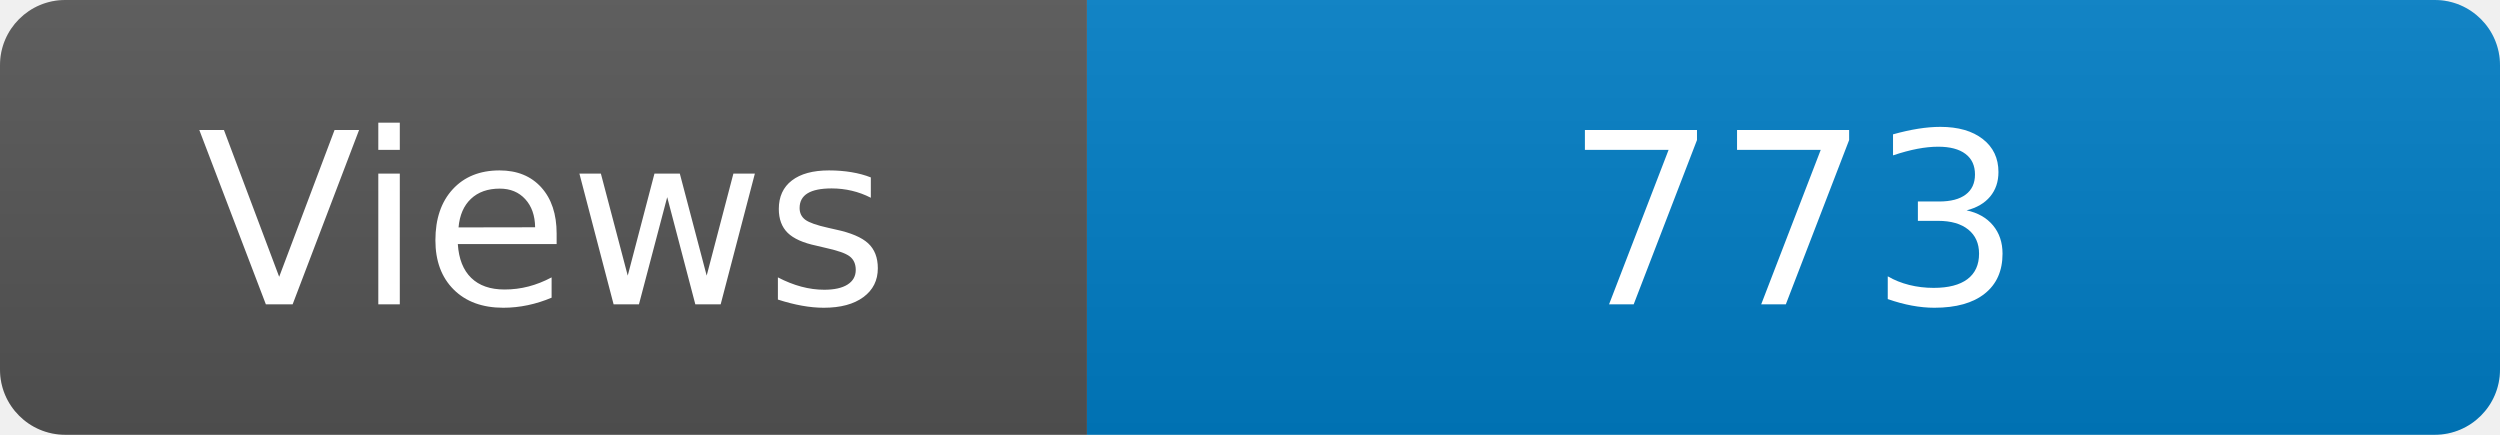
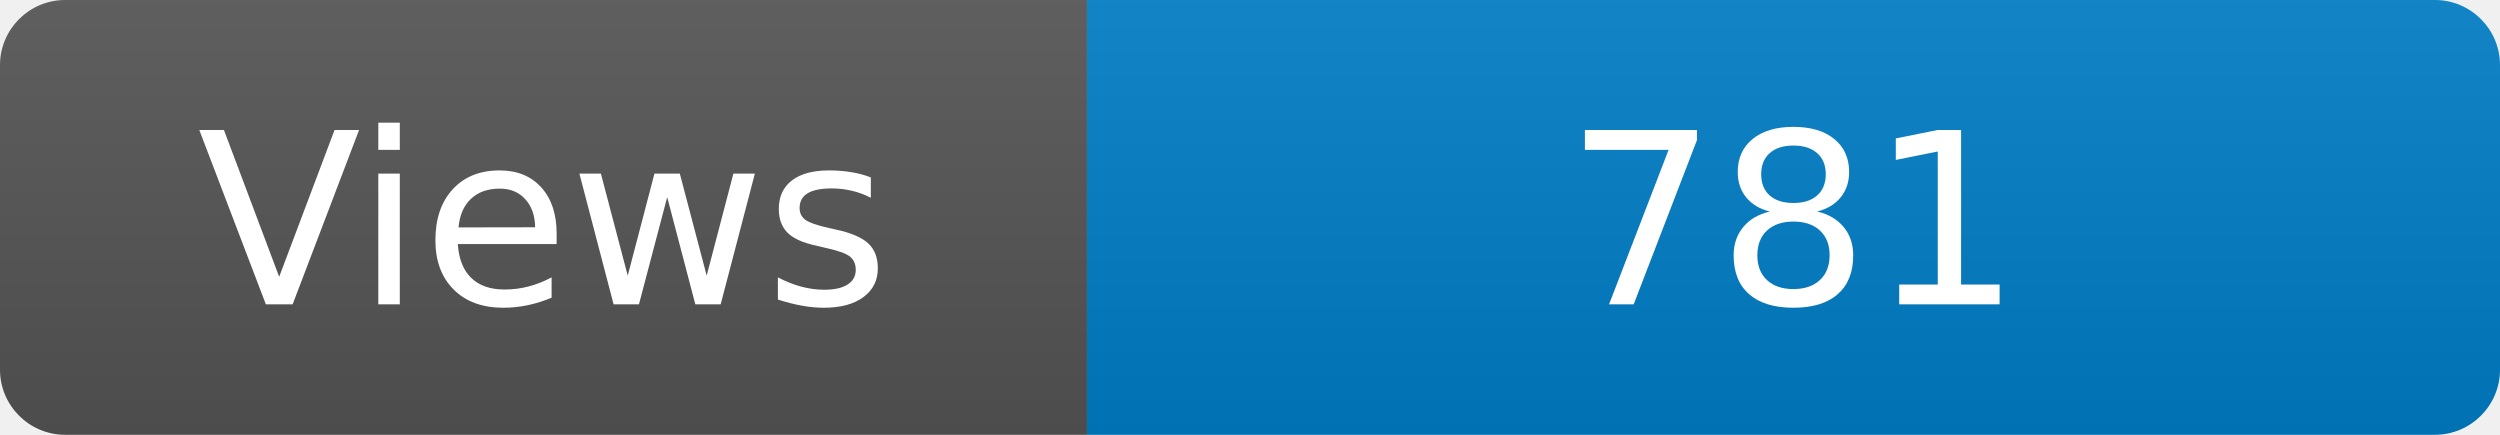
<svg xmlns="http://www.w3.org/2000/svg" width="115" height="20" role="img" aria-label="Maintained?: yes">
  <linearGradient id="s" x2="0" y2="100%">
    <stop offset="0" stop-color="#bbb" stop-opacity=".1" />
    <stop offset="1" stop-opacity=".1" />
  </linearGradient>
  <clipPath id="r">
    <rect width="115" height="20" rx="3" fill="#fff" />
  </clipPath>
  <g clip-path="url(#r)">
    <rect width="50" height="20" fill="#555" />
    <rect x="50" width="160" height="20" fill="#007ec6" />
    <rect width="115" height="20" fill="url(#s)" />
  </g>
  <g fill="#fff" text-anchor="middle" font-family="Verdana,Geneva,DejaVu Sans,sans-serif" font-size="110">
    <text x="250" y="140" transform="scale(.1)" fill="#fff">Views</text>
-     <text x="825" y="140" transform="scale(.1)" fill="#fff">773</text>
+     <text x="825" y="140" transform="scale(.1)" fill="#fff">781</text>
  </g>
</svg>
